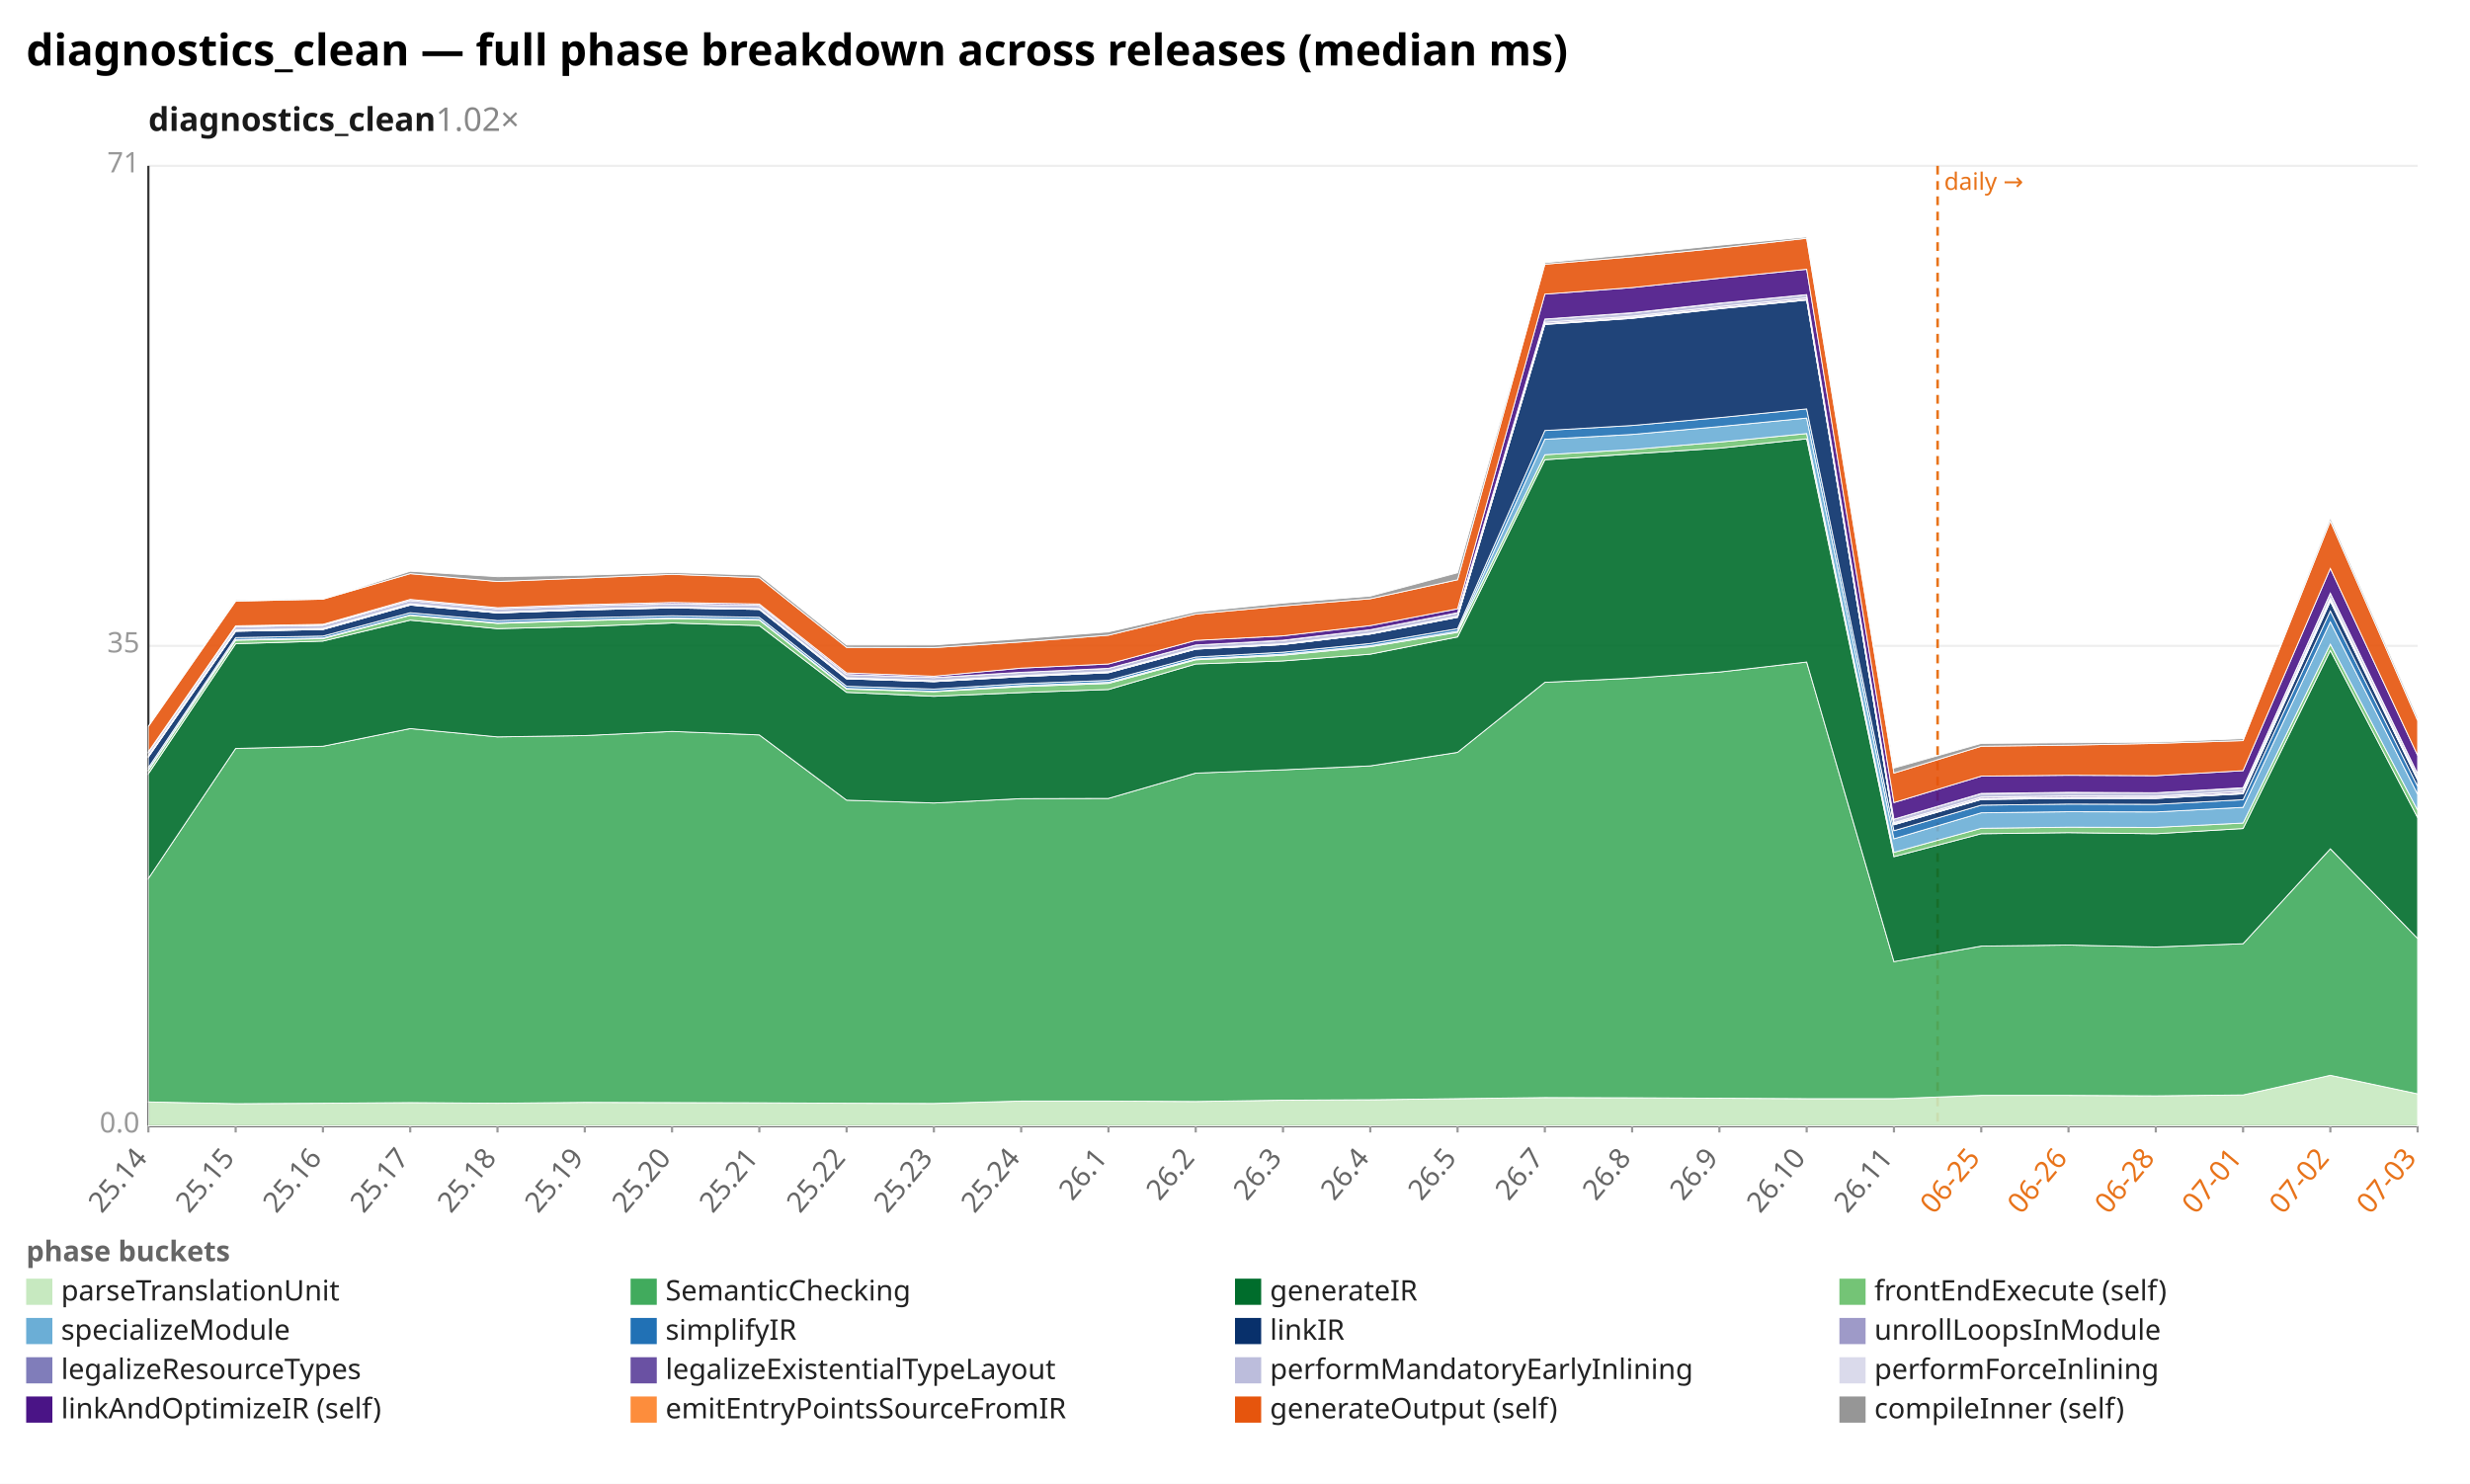
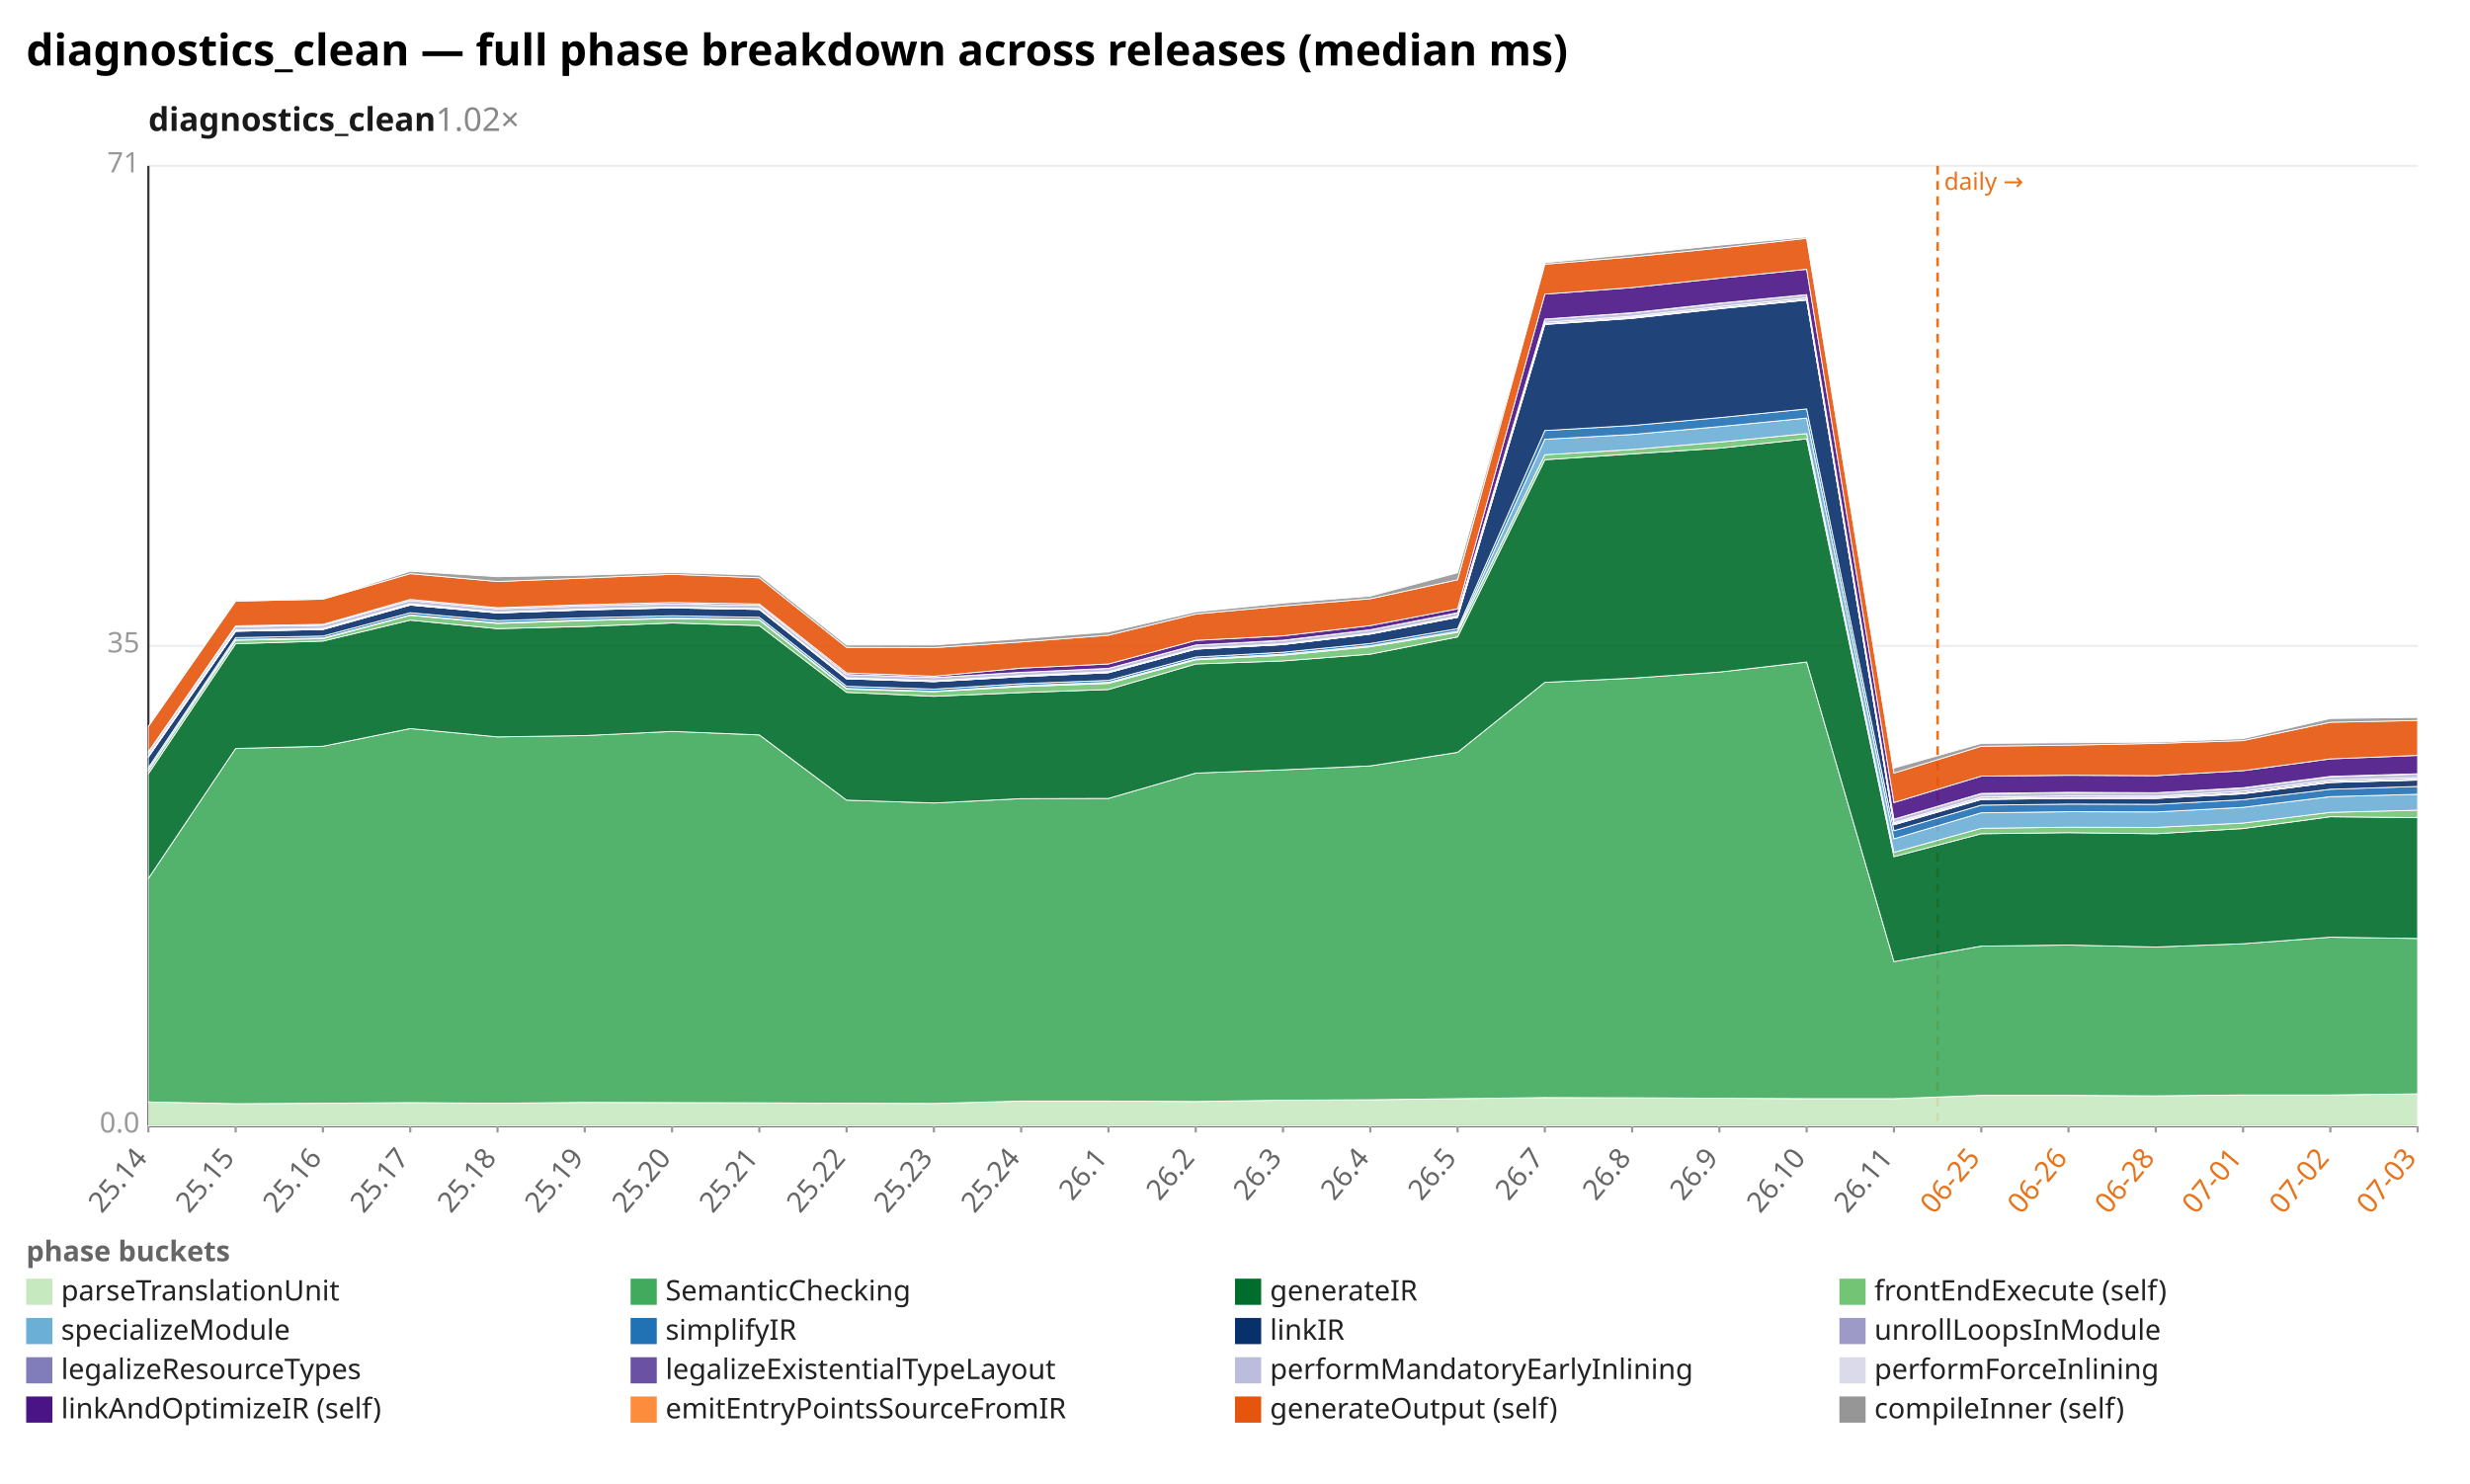
<svg xmlns="http://www.w3.org/2000/svg" width="1132" height="680" viewBox="0 0 1132 680" preserveAspectRatio="xMidYMid meet" font-family="sans-serif" font-size="13">
  <rect width="1132" height="680" fill="white" />
  <text x="12" y="30" font-size="20" font-weight="bold">diagnostics_clean — full phase breakdown across releases (median ms)</text>
  <text x="68" y="60" font-size="15" font-weight="600" fill="#1a1a1a">diagnostics_clean<tspan fill="#888" font-weight="400" text-decoration="none">  1.02×</tspan>
  </text>
  <line x1="68.0" y1="516.0" x2="1108.0" y2="516.0" stroke="#eee" />
  <text x="64.0" y="519.0" text-anchor="end" fill="#999">0.0</text>
  <line x1="68.0" y1="296.0" x2="1108.0" y2="296.0" stroke="#eee" />
  <text x="64.0" y="299.0" text-anchor="end" fill="#999">35</text>
  <line x1="68.0" y1="76.0" x2="1108.0" y2="76.0" stroke="#eee" />
  <text x="64.0" y="79.0" text-anchor="end" fill="#999">71</text>
  <line x1="68.0" y1="76.0" x2="68.0" y2="516.0" stroke="#333" />
  <line x1="68.0" y1="516.0" x2="1108.0" y2="516.0" stroke="#333" />
  <line x1="888.0" y1="76.0" x2="888.0" y2="516.0" stroke="#e8731a" stroke-width="1.2" stroke-dasharray="4 3" />
  <text x="891.0" y="87.0" fill="#e8731a" font-size="11">daily →</text>
  <line x1="68.0" y1="516.0" x2="68.0" y2="519.0" stroke="#999" />
  <text x="68.0" y="531.0" text-anchor="end" fill="#666" transform="rotate(-50 68.0 531.0)">25.14</text>
  <line x1="108.0" y1="516.0" x2="108.0" y2="519.0" stroke="#999" />
  <text x="108.0" y="531.0" text-anchor="end" fill="#666" transform="rotate(-50 108.0 531.0)">25.15</text>
  <line x1="148.0" y1="516.0" x2="148.0" y2="519.0" stroke="#999" />
  <text x="148.0" y="531.0" text-anchor="end" fill="#666" transform="rotate(-50 148.0 531.0)">25.16</text>
  <line x1="188.0" y1="516.0" x2="188.0" y2="519.0" stroke="#999" />
  <text x="188.0" y="531.0" text-anchor="end" fill="#666" transform="rotate(-50 188.0 531.0)">25.17</text>
  <line x1="228.0" y1="516.0" x2="228.0" y2="519.0" stroke="#999" />
  <text x="228.0" y="531.0" text-anchor="end" fill="#666" transform="rotate(-50 228.0 531.0)">25.18</text>
  <line x1="268.0" y1="516.0" x2="268.0" y2="519.0" stroke="#999" />
  <text x="268.0" y="531.0" text-anchor="end" fill="#666" transform="rotate(-50 268.0 531.0)">25.19</text>
  <line x1="308.0" y1="516.0" x2="308.0" y2="519.0" stroke="#999" />
  <text x="308.0" y="531.0" text-anchor="end" fill="#666" transform="rotate(-50 308.0 531.0)">25.20</text>
  <line x1="348.0" y1="516.0" x2="348.0" y2="519.0" stroke="#999" />
  <text x="348.0" y="531.0" text-anchor="end" fill="#666" transform="rotate(-50 348.0 531.0)">25.21</text>
  <line x1="388.0" y1="516.0" x2="388.0" y2="519.0" stroke="#999" />
  <text x="388.0" y="531.0" text-anchor="end" fill="#666" transform="rotate(-50 388.0 531.0)">25.22</text>
  <line x1="428.0" y1="516.0" x2="428.0" y2="519.0" stroke="#999" />
  <text x="428.0" y="531.0" text-anchor="end" fill="#666" transform="rotate(-50 428.0 531.0)">25.23</text>
  <line x1="468.0" y1="516.0" x2="468.0" y2="519.0" stroke="#999" />
  <text x="468.0" y="531.0" text-anchor="end" fill="#666" transform="rotate(-50 468.0 531.0)">25.24</text>
  <line x1="508.0" y1="516.0" x2="508.0" y2="519.0" stroke="#999" />
  <text x="508.0" y="531.0" text-anchor="end" fill="#666" transform="rotate(-50 508.0 531.0)">26.1</text>
  <line x1="548.0" y1="516.0" x2="548.0" y2="519.0" stroke="#999" />
  <text x="548.0" y="531.0" text-anchor="end" fill="#666" transform="rotate(-50 548.0 531.0)">26.2</text>
  <line x1="588.0" y1="516.0" x2="588.0" y2="519.0" stroke="#999" />
  <text x="588.0" y="531.0" text-anchor="end" fill="#666" transform="rotate(-50 588.0 531.0)">26.3</text>
  <line x1="628.0" y1="516.0" x2="628.0" y2="519.0" stroke="#999" />
  <text x="628.0" y="531.0" text-anchor="end" fill="#666" transform="rotate(-50 628.0 531.0)">26.4</text>
  <line x1="668.0" y1="516.0" x2="668.0" y2="519.0" stroke="#999" />
  <text x="668.0" y="531.0" text-anchor="end" fill="#666" transform="rotate(-50 668.0 531.0)">26.5</text>
  <line x1="708.0" y1="516.0" x2="708.0" y2="519.0" stroke="#999" />
  <text x="708.0" y="531.0" text-anchor="end" fill="#666" transform="rotate(-50 708.0 531.0)">26.7</text>
  <line x1="748.0" y1="516.0" x2="748.0" y2="519.0" stroke="#999" />
  <text x="748.0" y="531.0" text-anchor="end" fill="#666" transform="rotate(-50 748.0 531.0)">26.8</text>
  <line x1="788.0" y1="516.0" x2="788.0" y2="519.0" stroke="#999" />
  <text x="788.0" y="531.0" text-anchor="end" fill="#666" transform="rotate(-50 788.0 531.0)">26.9</text>
  <line x1="828.0" y1="516.0" x2="828.0" y2="519.0" stroke="#999" />
  <text x="828.0" y="531.0" text-anchor="end" fill="#666" transform="rotate(-50 828.0 531.0)">26.10</text>
  <line x1="868.0" y1="516.0" x2="868.0" y2="519.0" stroke="#999" />
  <text x="868.0" y="531.0" text-anchor="end" fill="#666" transform="rotate(-50 868.0 531.0)">26.11</text>
  <line x1="908.0" y1="516.0" x2="908.0" y2="519.0" stroke="#999" />
  <text x="908.0" y="531.0" text-anchor="end" fill="#e8731a" transform="rotate(-50 908.0 531.0)">06-25</text>
  <line x1="948.0" y1="516.0" x2="948.0" y2="519.0" stroke="#999" />
  <text x="948.0" y="531.0" text-anchor="end" fill="#e8731a" transform="rotate(-50 948.0 531.0)">06-26</text>
  <line x1="988.0" y1="516.0" x2="988.0" y2="519.0" stroke="#999" />
  <text x="988.0" y="531.0" text-anchor="end" fill="#e8731a" transform="rotate(-50 988.0 531.0)">06-28</text>
  <line x1="1028.0" y1="516.0" x2="1028.0" y2="519.0" stroke="#999" />
  <text x="1028.0" y="531.0" text-anchor="end" fill="#e8731a" transform="rotate(-50 1028.0 531.0)">07-01</text>
  <line x1="1068.0" y1="516.0" x2="1068.0" y2="519.0" stroke="#999" />
  <text x="1068.0" y="531.0" text-anchor="end" fill="#e8731a" transform="rotate(-50 1068.0 531.0)">07-02</text>
  <line x1="1108.0" y1="516.0" x2="1108.0" y2="519.0" stroke="#999" />
  <text x="1108.0" y="531.0" text-anchor="end" fill="#e8731a" transform="rotate(-50 1108.0 531.0)">07-03</text>
-   <polygon points="68.0,505.0 108.0,505.8 148.0,505.6 188.0,505.3 228.0,505.6 268.0,505.2 308.0,505.3 348.0,505.4 388.0,505.6 428.0,505.7 468.0,504.6 508.0,504.6 548.0,504.8 588.0,504.2 628.0,504.0 668.0,503.5 708.0,503.0 748.0,503.1 788.0,503.3 828.0,503.5 868.0,503.5 908.0,502.0 948.0,502.0 988.0,502.2 1028.0,501.8 1068.0,492.8 1108.0,501.3 1108.0,516.0 1068.0,516.0 1028.0,516.0 988.0,516.0 948.0,516.0 908.0,516.0 868.0,516.0 828.0,516.0 788.0,516.0 748.0,516.0 708.0,516.0 668.0,516.0 628.0,516.0 588.0,516.0 548.0,516.0 508.0,516.0 468.0,516.0 428.0,516.0 388.0,516.0 348.0,516.0 308.0,516.0 268.0,516.0 228.0,516.0 188.0,516.0 148.0,516.0 108.0,516.0 68.0,516.0" fill="#c7e9c0" fill-opacity="0.9" stroke="#fff" stroke-width="0.4" />
-   <polygon points="68.0,402.6 108.0,343.0 148.0,342.0 188.0,333.9 228.0,337.7 268.0,337.1 308.0,335.2 348.0,336.8 388.0,366.7 428.0,368.0 468.0,366.0 508.0,365.9 548.0,354.3 588.0,352.8 628.0,351.0 668.0,344.8 708.0,312.7 748.0,310.8 788.0,308.0 828.0,303.4 868.0,440.7 908.0,433.6 948.0,433.1 988.0,434.0 1028.0,432.5 1068.0,389.0 1108.0,430.1 1108.0,501.3 1068.0,492.8 1028.0,501.8 988.0,502.2 948.0,502.0 908.0,502.0 868.0,503.5 828.0,503.5 788.0,503.3 748.0,503.1 708.0,503.0 668.0,503.5 628.0,504.0 588.0,504.2 548.0,504.8 508.0,504.6 468.0,504.6 428.0,505.7 388.0,505.6 348.0,505.4 308.0,505.3 268.0,505.2 228.0,505.6 188.0,505.3 148.0,505.6 108.0,505.8 68.0,505.0" fill="#41ab5d" fill-opacity="0.9" stroke="#fff" stroke-width="0.4" />
-   <polygon points="68.0,354.6 108.0,295.0 148.0,293.8 188.0,284.2 228.0,288.1 268.0,287.1 308.0,285.5 348.0,286.7 388.0,317.3 428.0,319.1 468.0,317.4 508.0,316.0 548.0,304.3 588.0,302.9 628.0,299.8 668.0,291.9 708.0,210.7 748.0,208.0 788.0,205.4 828.0,201.1 868.0,392.6 908.0,382.1 948.0,381.6 988.0,382.1 1028.0,379.7 1068.0,298.1 1108.0,374.7 1108.0,430.1 1068.0,389.0 1028.0,432.5 988.0,434.0 948.0,433.1 908.0,433.6 868.0,440.7 828.0,303.4 788.0,308.0 748.0,310.8 708.0,312.7 668.0,344.8 628.0,351.0 588.0,352.8 548.0,354.3 508.0,365.9 468.0,366.0 428.0,368.0 388.0,366.7 348.0,336.8 308.0,335.2 268.0,337.1 228.0,337.7 188.0,333.9 148.0,342.0 108.0,343.0 68.0,402.6" fill="#006d2c" fill-opacity="0.9" stroke="#fff" stroke-width="0.4" />
-   <polygon points="68.0,353.0 108.0,293.4 148.0,292.7 188.0,282.0 228.0,285.7 268.0,284.4 308.0,283.5 348.0,284.2 388.0,315.8 428.0,317.0 468.0,314.7 508.0,313.2 548.0,302.4 588.0,300.3 628.0,296.4 668.0,289.8 708.0,208.4 748.0,206.0 788.0,202.6 828.0,198.7 868.0,390.6 908.0,379.6 948.0,379.1 988.0,379.2 1028.0,377.2 1068.0,295.2 1108.0,371.3 1108.0,374.7 1068.0,298.1 1028.0,379.7 988.0,382.1 948.0,381.6 908.0,382.1 868.0,392.6 828.0,201.1 788.0,205.4 748.0,208.0 708.0,210.7 668.0,291.9 628.0,299.8 588.0,302.9 548.0,304.3 508.0,316.0 468.0,317.4 428.0,319.1 388.0,317.3 348.0,286.7 308.0,285.5 268.0,287.1 228.0,288.1 188.0,284.2 148.0,293.8 108.0,295.0 68.0,354.6" fill="#74c476" fill-opacity="0.9" stroke="#fff" stroke-width="0.4" />
-   <polygon points="68.0,352.8 108.0,293.1 148.0,292.4 188.0,281.8 228.0,285.4 268.0,284.1 308.0,283.2 348.0,283.9 388.0,315.5 428.0,316.8 468.0,314.2 508.0,312.7 548.0,302.0 588.0,299.8 628.0,295.9 668.0,289.2 708.0,201.3 748.0,199.1 788.0,195.5 828.0,191.6 868.0,384.4 908.0,372.5 948.0,372.0 988.0,372.1 1028.0,370.0 1068.0,285.0 1108.0,364.0 1108.0,371.3 1068.0,295.2 1028.0,377.2 988.0,379.2 948.0,379.1 908.0,379.6 868.0,390.6 828.0,198.7 788.0,202.6 748.0,206.0 708.0,208.4 668.0,289.8 628.0,296.4 588.0,300.3 548.0,302.4 508.0,313.2 468.0,314.7 428.0,317.0 388.0,315.8 348.0,284.2 308.0,283.5 268.0,284.4 228.0,285.7 188.0,282.0 148.0,292.7 108.0,293.4 68.0,353.0" fill="#6baed6" fill-opacity="0.9" stroke="#fff" stroke-width="0.4" />
-   <polygon points="68.0,351.8 108.0,292.2 148.0,291.5 188.0,280.8 228.0,284.4 268.0,283.1 308.0,282.2 348.0,282.9 388.0,314.5 428.0,315.8 468.0,313.3 508.0,311.8 548.0,301.1 588.0,298.9 628.0,294.9 668.0,288.1 708.0,197.3 748.0,195.0 788.0,191.4 828.0,187.4 868.0,380.7 908.0,369.0 948.0,368.5 988.0,368.6 1028.0,366.5 1068.0,280.0 1108.0,360.4 1108.0,364.0 1068.0,285.0 1028.0,370.0 988.0,372.1 948.0,372.0 908.0,372.5 868.0,384.4 828.0,191.6 788.0,195.5 748.0,199.1 708.0,201.3 668.0,289.2 628.0,295.9 588.0,299.8 548.0,302.0 508.0,312.7 468.0,314.2 428.0,316.8 388.0,315.5 348.0,283.9 308.0,283.2 268.0,284.1 228.0,285.4 188.0,281.8 148.0,292.4 108.0,293.1 68.0,352.8" fill="#2171b5" fill-opacity="0.9" stroke="#fff" stroke-width="0.4" />
-   <polygon points="68.0,346.9 108.0,289.3 148.0,288.5 188.0,277.3 228.0,280.9 268.0,279.5 308.0,278.6 348.0,279.3 388.0,311.1 428.0,312.4 468.0,310.1 508.0,308.3 548.0,297.5 588.0,295.4 628.0,290.6 668.0,282.9 708.0,148.7 748.0,145.9 788.0,141.5 828.0,137.5 868.0,378.0 908.0,366.4 948.0,365.9 988.0,365.9 1028.0,363.8 1068.0,275.6 1108.0,357.5 1108.0,360.4 1068.0,280.0 1028.0,366.5 988.0,368.6 948.0,368.5 908.0,369.0 868.0,380.7 828.0,187.4 788.0,191.4 748.0,195.0 708.0,197.3 668.0,288.1 628.0,294.9 588.0,298.9 548.0,301.1 508.0,311.8 468.0,313.3 428.0,315.8 388.0,314.5 348.0,282.9 308.0,282.2 268.0,283.1 228.0,284.4 188.0,280.8 148.0,291.5 108.0,292.2 68.0,351.8" fill="#08306b" fill-opacity="0.9" stroke="#fff" stroke-width="0.4" />
-   <polygon points="68.0,346.9 108.0,289.3 148.0,288.5 188.0,277.3 228.0,280.9 268.0,279.5 308.0,278.6 348.0,279.3 388.0,311.1 428.0,312.4 468.0,310.1 508.0,308.3 548.0,297.5 588.0,295.4 628.0,290.6 668.0,282.9 708.0,148.6 748.0,145.8 788.0,141.4 828.0,137.5 868.0,377.9 908.0,366.3 948.0,365.8 988.0,365.9 1028.0,363.7 1068.0,275.5 1108.0,357.4 1108.0,357.5 1068.0,275.6 1028.0,363.8 988.0,365.9 948.0,365.9 908.0,366.4 868.0,378.0 828.0,137.5 788.0,141.5 748.0,145.9 708.0,148.7 668.0,282.9 628.0,290.6 588.0,295.4 548.0,297.5 508.0,308.3 468.0,310.1 428.0,312.4 388.0,311.1 348.0,279.3 308.0,278.6 268.0,279.5 228.0,280.9 188.0,277.3 148.0,288.5 108.0,289.3 68.0,346.9" fill="#9e9ac8" fill-opacity="0.9" stroke="#fff" stroke-width="0.4" />
-   <polygon points="68.0,346.7 108.0,289.1 148.0,288.3 188.0,277.1 228.0,280.8 268.0,279.4 308.0,278.5 348.0,279.2 388.0,310.9 428.0,312.3 468.0,309.9 508.0,308.1 548.0,297.4 588.0,295.3 628.0,290.5 668.0,282.7 708.0,148.3 748.0,145.4 788.0,141.1 828.0,137.1 868.0,377.5 908.0,365.9 948.0,365.4 988.0,365.4 1028.0,363.3 1068.0,274.9 1108.0,357.0 1108.0,357.4 1068.0,275.5 1028.0,363.7 988.0,365.9 948.0,365.8 908.0,366.3 868.0,377.9 828.0,137.5 788.0,141.4 748.0,145.8 708.0,148.6 668.0,282.9 628.0,290.6 588.0,295.4 548.0,297.5 508.0,308.3 468.0,310.1 428.0,312.4 388.0,311.1 348.0,279.3 308.0,278.6 268.0,279.5 228.0,280.9 188.0,277.3 148.0,288.5 108.0,289.3 68.0,346.9" fill="#807dba" fill-opacity="0.9" stroke="#fff" stroke-width="0.4" />
-   <polygon points="68.0,346.3 108.0,288.7 148.0,288.0 188.0,276.7 228.0,280.5 268.0,279.1 308.0,278.2 348.0,278.9 388.0,310.6 428.0,312.0 468.0,309.6 508.0,307.8 548.0,297.1 588.0,295.0 628.0,290.2 668.0,282.4 708.0,147.7 748.0,144.9 788.0,140.5 828.0,136.5 868.0,377.0 908.0,365.3 948.0,364.8 988.0,364.9 1028.0,362.6 1068.0,274.1 1108.0,356.4 1108.0,357.0 1068.0,274.9 1028.0,363.3 988.0,365.4 948.0,365.4 908.0,365.9 868.0,377.5 828.0,137.1 788.0,141.1 748.0,145.4 708.0,148.3 668.0,282.7 628.0,290.5 588.0,295.3 548.0,297.4 508.0,308.1 468.0,309.9 428.0,312.3 388.0,310.9 348.0,279.2 308.0,278.5 268.0,279.4 228.0,280.8 188.0,277.1 148.0,288.3 108.0,289.1 68.0,346.7" fill="#6a51a3" fill-opacity="0.9" stroke="#fff" stroke-width="0.4" />
-   <polygon points="68.0,344.8 108.0,287.2 148.0,286.5 188.0,275.2 228.0,279.0 268.0,277.6 308.0,276.8 348.0,277.4 388.0,309.1 428.0,310.5 468.0,308.1 508.0,306.3 548.0,295.6 588.0,293.5 628.0,288.6 668.0,280.9 708.0,146.2 748.0,143.4 788.0,139.0 828.0,135.0 868.0,375.4 908.0,363.7 948.0,363.2 988.0,363.3 1028.0,361.1 1068.0,271.9 1108.0,354.7 1108.0,356.4 1068.0,274.1 1028.0,362.6 988.0,364.9 948.0,364.8 908.0,365.3 868.0,377.0 828.0,136.5 788.0,140.5 748.0,144.9 708.0,147.7 668.0,282.4 628.0,290.2 588.0,295.0 548.0,297.1 508.0,307.8 468.0,309.6 428.0,312.0 388.0,310.6 348.0,278.9 308.0,278.2 268.0,279.1 228.0,280.5 188.0,276.7 148.0,288.0 108.0,288.7 68.0,346.3" fill="#bcbddc" fill-opacity="0.9" stroke="#fff" stroke-width="0.4" />
-   <polygon points="68.0,344.8 108.0,287.2 148.0,286.5 188.0,275.2 228.0,279.0 268.0,277.6 308.0,276.7 348.0,277.4 388.0,309.1 428.0,310.5 468.0,308.1 508.0,306.3 548.0,295.6 588.0,293.4 628.0,288.6 668.0,280.8 708.0,146.2 748.0,143.3 788.0,138.9 828.0,135.0 868.0,375.4 908.0,363.6 948.0,363.1 988.0,363.3 1028.0,361.0 1068.0,271.8 1108.0,354.6 1108.0,354.7 1068.0,271.9 1028.0,361.1 988.0,363.3 948.0,363.2 908.0,363.7 868.0,375.4 828.0,135.0 788.0,139.0 748.0,143.4 708.0,146.2 668.0,280.9 628.0,288.6 588.0,293.5 548.0,295.6 508.0,306.3 468.0,308.1 428.0,310.5 388.0,309.1 348.0,277.4 308.0,276.8 268.0,277.6 228.0,279.0 188.0,275.2 148.0,286.5 108.0,287.2 68.0,344.8" fill="#dadaeb" fill-opacity="0.9" stroke="#fff" stroke-width="0.4" />
-   <polygon points="68.0,344.5 108.0,286.8 148.0,286.1 188.0,274.7 228.0,278.5 268.0,277.1 308.0,276.1 348.0,276.8 388.0,308.4 428.0,309.9 468.0,306.2 508.0,304.3 548.0,293.5 588.0,291.4 628.0,286.7 668.0,279.0 708.0,134.8 748.0,131.8 788.0,127.5 828.0,123.4 868.0,367.8 908.0,355.7 948.0,355.3 988.0,355.5 1028.0,353.2 1068.0,260.5 1108.0,346.2 1108.0,354.6 1068.0,271.8 1028.0,361.0 988.0,363.3 948.0,363.1 908.0,363.6 868.0,375.4 828.0,135.0 788.0,138.9 748.0,143.3 708.0,146.2 668.0,280.8 628.0,288.6 588.0,293.4 548.0,295.6 508.0,306.3 468.0,308.1 428.0,310.5 388.0,309.1 348.0,277.4 308.0,276.7 268.0,277.6 228.0,279.0 188.0,275.2 148.0,286.5 108.0,287.2 68.0,344.8" fill="#4a1486" fill-opacity="0.9" stroke="#fff" stroke-width="0.4" />
-   <polygon points="68.0,332.9 108.0,275.5 148.0,274.6 188.0,262.9 228.0,266.5 268.0,264.9 308.0,263.2 348.0,264.8 388.0,296.7 428.0,296.8 468.0,294.2 508.0,291.1 548.0,281.4 588.0,277.7 628.0,274.4 668.0,265.7 708.0,121.1 748.0,117.7 788.0,113.7 828.0,109.2 868.0,354.3 908.0,342.0 948.0,341.5 988.0,340.7 1028.0,339.4 1068.0,238.8 1108.0,330.2 1108.0,346.2 1068.0,260.5 1028.0,353.2 988.0,355.5 948.0,355.3 908.0,355.7 868.0,367.8 828.0,123.4 788.0,127.5 748.0,131.8 708.0,134.8 668.0,279.0 628.0,286.7 588.0,291.4 548.0,293.5 508.0,304.3 468.0,306.2 428.0,309.9 388.0,308.4 348.0,276.8 308.0,276.1 268.0,277.1 228.0,278.5 188.0,274.7 148.0,286.1 108.0,286.8 68.0,344.5" fill="#e6550d" fill-opacity="0.9" stroke="#fff" stroke-width="0.4" />
-   <polygon points="68.0,332.9 108.0,275.0 148.0,274.6 188.0,261.8 228.0,264.3 268.0,263.6 308.0,262.4 348.0,263.6 388.0,295.6 428.0,295.6 468.0,292.7 508.0,289.6 548.0,280.4 588.0,276.4 628.0,273.2 668.0,262.5 708.0,120.4 748.0,116.5 788.0,112.4 828.0,108.6 868.0,352.0 908.0,340.7 948.0,340.4 988.0,340.1 1028.0,338.5 1068.0,237.4 1108.0,328.8 1108.0,330.2 1068.0,238.8 1028.0,339.4 988.0,340.7 948.0,341.5 908.0,342.0 868.0,354.3 828.0,109.2 788.0,113.7 748.0,117.7 708.0,121.1 668.0,265.7 628.0,274.4 588.0,277.7 548.0,281.4 508.0,291.1 468.0,294.2 428.0,296.8 388.0,296.7 348.0,264.8 308.0,263.2 268.0,264.9 228.0,266.5 188.0,262.9 148.0,274.6 108.0,275.5 68.0,332.9" fill="#969696" fill-opacity="0.9" stroke="#fff" stroke-width="0.4" />
+   <polygon points="68.0,505.0 108.0,505.8 148.0,505.6 188.0,505.3 228.0,505.6 268.0,505.2 308.0,505.3 348.0,505.4 388.0,505.6 428.0,505.7 468.0,504.6 508.0,504.6 548.0,504.8 588.0,504.2 628.0,504.0 668.0,503.5 708.0,503.0 748.0,503.1 788.0,503.3 828.0,503.5 868.0,503.5 908.0,502.0 948.0,502.0 988.0,502.2 1028.0,501.8 1068.0,501.8 1108.0,501.3 1108.0,516.0 1068.0,516.0 1028.0,516.0 988.0,516.0 948.0,516.0 908.0,516.0 868.0,516.0 828.0,516.0 788.0,516.0 748.0,516.0 708.0,516.0 668.0,516.0 628.0,516.0 588.0,516.0 548.0,516.0 508.0,516.0 468.0,516.0 428.0,516.0 388.0,516.0 348.0,516.0 308.0,516.0 268.0,516.0 228.0,516.0 188.0,516.0 148.0,516.0 108.0,516.0 68.0,516.0" fill="#c7e9c0" fill-opacity="0.9" stroke="#fff" stroke-width="0.4" />
+   <polygon points="68.0,402.6 108.0,343.0 148.0,342.0 188.0,333.9 228.0,337.7 268.0,337.1 308.0,335.2 348.0,336.8 388.0,366.7 428.0,368.0 468.0,366.0 508.0,365.9 548.0,354.3 588.0,352.8 628.0,351.0 668.0,344.8 708.0,312.7 748.0,310.8 788.0,308.0 828.0,303.4 868.0,440.7 908.0,433.6 948.0,433.1 988.0,434.0 1028.0,432.5 1068.0,429.5 1108.0,430.1 1108.0,501.3 1068.0,501.8 1028.0,501.8 988.0,502.2 948.0,502.0 908.0,502.0 868.0,503.5 828.0,503.5 788.0,503.3 748.0,503.1 708.0,503.0 668.0,503.5 628.0,504.0 588.0,504.2 548.0,504.8 508.0,504.6 468.0,504.6 428.0,505.7 388.0,505.6 348.0,505.4 308.0,505.3 268.0,505.2 228.0,505.6 188.0,505.3 148.0,505.6 108.0,505.8 68.0,505.0" fill="#41ab5d" fill-opacity="0.9" stroke="#fff" stroke-width="0.4" />
+   <polygon points="68.0,354.6 108.0,295.0 148.0,293.8 188.0,284.2 228.0,288.1 268.0,287.1 308.0,285.5 348.0,286.7 388.0,317.3 428.0,319.1 468.0,317.4 508.0,316.0 548.0,304.3 588.0,302.9 628.0,299.8 668.0,291.9 708.0,210.7 748.0,208.0 788.0,205.4 828.0,201.1 868.0,392.6 908.0,382.1 948.0,381.6 988.0,382.1 1028.0,379.7 1068.0,374.3 1108.0,374.7 1108.0,430.1 1068.0,429.5 1028.0,432.5 988.0,434.0 948.0,433.1 908.0,433.6 868.0,440.7 828.0,303.4 788.0,308.0 748.0,310.8 708.0,312.7 668.0,344.8 628.0,351.0 588.0,352.8 548.0,354.3 508.0,365.9 468.0,366.0 428.0,368.0 388.0,366.7 348.0,336.8 308.0,335.2 268.0,337.1 228.0,337.7 188.0,333.9 148.0,342.0 108.0,343.0 68.0,402.6" fill="#006d2c" fill-opacity="0.9" stroke="#fff" stroke-width="0.4" />
+   <polygon points="68.0,353.0 108.0,293.4 148.0,292.7 188.0,282.0 228.0,285.7 268.0,284.4 308.0,283.5 348.0,284.2 388.0,315.8 428.0,317.0 468.0,314.7 508.0,313.2 548.0,302.4 588.0,300.3 628.0,296.4 668.0,289.8 708.0,208.4 748.0,206.0 788.0,202.6 828.0,198.7 868.0,390.6 908.0,379.6 948.0,379.1 988.0,379.2 1028.0,377.2 1068.0,372.3 1108.0,371.3 1108.0,374.7 1068.0,374.3 1028.0,379.7 988.0,382.1 948.0,381.6 908.0,382.1 868.0,392.6 828.0,201.1 788.0,205.4 748.0,208.0 708.0,210.7 668.0,291.9 628.0,299.8 588.0,302.9 548.0,304.3 508.0,316.0 468.0,317.4 428.0,319.1 388.0,317.3 348.0,286.7 308.0,285.5 268.0,287.1 228.0,288.1 188.0,284.2 148.0,293.8 108.0,295.0 68.0,354.6" fill="#74c476" fill-opacity="0.9" stroke="#fff" stroke-width="0.4" />
+   <polygon points="68.0,352.8 108.0,293.1 148.0,292.4 188.0,281.8 228.0,285.4 268.0,284.1 308.0,283.2 348.0,283.9 388.0,315.5 428.0,316.8 468.0,314.2 508.0,312.7 548.0,302.0 588.0,299.8 628.0,295.9 668.0,289.2 708.0,201.3 748.0,199.1 788.0,195.5 828.0,191.6 868.0,384.4 908.0,372.5 948.0,372.0 988.0,372.1 1028.0,370.0 1068.0,365.1 1108.0,364.0 1108.0,371.3 1068.0,372.3 1028.0,377.2 988.0,379.2 948.0,379.1 908.0,379.6 868.0,390.6 828.0,198.7 788.0,202.6 748.0,206.0 708.0,208.4 668.0,289.8 628.0,296.4 588.0,300.3 548.0,302.4 508.0,313.2 468.0,314.7 428.0,317.0 388.0,315.8 348.0,284.2 308.0,283.5 268.0,284.4 228.0,285.7 188.0,282.0 148.0,292.7 108.0,293.4 68.0,353.0" fill="#6baed6" fill-opacity="0.9" stroke="#fff" stroke-width="0.4" />
+   <polygon points="68.0,351.8 108.0,292.2 148.0,291.5 188.0,280.8 228.0,284.4 268.0,283.1 308.0,282.2 348.0,282.9 388.0,314.5 428.0,315.8 468.0,313.3 508.0,311.8 548.0,301.1 588.0,298.9 628.0,294.9 668.0,288.1 708.0,197.3 748.0,195.0 788.0,191.4 828.0,187.4 868.0,380.7 908.0,369.0 948.0,368.5 988.0,368.6 1028.0,366.5 1068.0,361.7 1108.0,360.4 1108.0,364.0 1068.0,365.1 1028.0,370.0 988.0,372.1 948.0,372.0 908.0,372.5 868.0,384.4 828.0,191.6 788.0,195.5 748.0,199.1 708.0,201.3 668.0,289.2 628.0,295.9 588.0,299.8 548.0,302.0 508.0,312.7 468.0,314.2 428.0,316.8 388.0,315.5 348.0,283.9 308.0,283.2 268.0,284.1 228.0,285.4 188.0,281.8 148.0,292.4 108.0,293.1 68.0,352.8" fill="#2171b5" fill-opacity="0.9" stroke="#fff" stroke-width="0.4" />
+   <polygon points="68.0,346.9 108.0,289.3 148.0,288.5 188.0,277.3 228.0,280.9 268.0,279.5 308.0,278.6 348.0,279.3 388.0,311.1 428.0,312.4 468.0,310.1 508.0,308.3 548.0,297.5 588.0,295.4 628.0,290.6 668.0,282.9 708.0,148.7 748.0,145.9 788.0,141.5 828.0,137.5 868.0,378.0 908.0,366.4 948.0,365.9 988.0,365.9 1028.0,363.8 1068.0,358.6 1108.0,357.5 1108.0,360.4 1068.0,361.7 1028.0,366.5 988.0,368.6 948.0,368.5 908.0,369.0 868.0,380.7 828.0,187.4 788.0,191.4 748.0,195.0 708.0,197.3 668.0,288.1 628.0,294.9 588.0,298.9 548.0,301.1 508.0,311.8 468.0,313.3 428.0,315.8 388.0,314.5 348.0,282.9 308.0,282.2 268.0,283.1 228.0,284.4 188.0,280.8 148.0,291.5 108.0,292.2 68.0,351.8" fill="#08306b" fill-opacity="0.9" stroke="#fff" stroke-width="0.4" />
+   <polygon points="68.0,346.9 108.0,289.3 148.0,288.5 188.0,277.3 228.0,280.9 268.0,279.5 308.0,278.6 348.0,279.3 388.0,311.1 428.0,312.4 468.0,310.1 508.0,308.3 548.0,297.5 588.0,295.4 628.0,290.6 668.0,282.9 708.0,148.6 748.0,145.8 788.0,141.4 828.0,137.5 868.0,377.9 908.0,366.3 948.0,365.8 988.0,365.9 1028.0,363.7 1068.0,358.6 1108.0,357.4 1108.0,357.5 1068.0,358.6 1028.0,363.8 988.0,365.9 948.0,365.9 908.0,366.4 868.0,378.0 828.0,137.5 788.0,141.5 748.0,145.9 708.0,148.7 668.0,282.9 628.0,290.6 588.0,295.4 548.0,297.5 508.0,308.3 468.0,310.1 428.0,312.4 388.0,311.1 348.0,279.3 308.0,278.6 268.0,279.5 228.0,280.9 188.0,277.3 148.0,288.5 108.0,289.3 68.0,346.9" fill="#9e9ac8" fill-opacity="0.9" stroke="#fff" stroke-width="0.4" />
+   <polygon points="68.0,346.7 108.0,289.1 148.0,288.3 188.0,277.1 228.0,280.8 268.0,279.4 308.0,278.5 348.0,279.2 388.0,310.9 428.0,312.3 468.0,309.9 508.0,308.1 548.0,297.4 588.0,295.3 628.0,290.5 668.0,282.7 708.0,148.3 748.0,145.4 788.0,141.1 828.0,137.1 868.0,377.5 908.0,365.9 948.0,365.4 988.0,365.4 1028.0,363.3 1068.0,358.1 1108.0,357.0 1108.0,357.4 1068.0,358.6 1028.0,363.7 988.0,365.9 948.0,365.8 908.0,366.3 868.0,377.9 828.0,137.5 788.0,141.4 748.0,145.8 708.0,148.6 668.0,282.9 628.0,290.6 588.0,295.4 548.0,297.5 508.0,308.3 468.0,310.1 428.0,312.4 388.0,311.1 348.0,279.3 308.0,278.6 268.0,279.5 228.0,280.9 188.0,277.3 148.0,288.5 108.0,289.3 68.0,346.9" fill="#807dba" fill-opacity="0.9" stroke="#fff" stroke-width="0.4" />
+   <polygon points="68.0,346.3 108.0,288.7 148.0,288.0 188.0,276.7 228.0,280.5 268.0,279.1 308.0,278.2 348.0,278.9 388.0,310.6 428.0,312.0 468.0,309.6 508.0,307.8 548.0,297.1 588.0,295.0 628.0,290.2 668.0,282.4 708.0,147.7 748.0,144.9 788.0,140.5 828.0,136.5 868.0,377.0 908.0,365.3 948.0,364.8 988.0,364.9 1028.0,362.6 1068.0,357.5 1108.0,356.4 1108.0,357.0 1068.0,358.1 1028.0,363.3 988.0,365.4 948.0,365.4 908.0,365.9 868.0,377.5 828.0,137.1 788.0,141.1 748.0,145.4 708.0,148.3 668.0,282.7 628.0,290.5 588.0,295.3 548.0,297.4 508.0,308.1 468.0,309.9 428.0,312.3 388.0,310.9 348.0,279.2 308.0,278.5 268.0,279.4 228.0,280.8 188.0,277.1 148.0,288.3 108.0,289.1 68.0,346.7" fill="#6a51a3" fill-opacity="0.9" stroke="#fff" stroke-width="0.4" />
+   <polygon points="68.0,344.8 108.0,287.2 148.0,286.5 188.0,275.2 228.0,279.0 268.0,277.6 308.0,276.8 348.0,277.4 388.0,309.1 428.0,310.5 468.0,308.1 508.0,306.3 548.0,295.6 588.0,293.5 628.0,288.6 668.0,280.9 708.0,146.2 748.0,143.4 788.0,139.0 828.0,135.0 868.0,375.4 908.0,363.7 948.0,363.2 988.0,363.3 1028.0,361.1 1068.0,355.9 1108.0,354.7 1108.0,356.4 1068.0,357.5 1028.0,362.6 988.0,364.9 948.0,364.8 908.0,365.3 868.0,377.0 828.0,136.5 788.0,140.5 748.0,144.9 708.0,147.7 668.0,282.4 628.0,290.2 588.0,295.0 548.0,297.1 508.0,307.8 468.0,309.6 428.0,312.0 388.0,310.6 348.0,278.9 308.0,278.2 268.0,279.1 228.0,280.5 188.0,276.7 148.0,288.0 108.0,288.7 68.0,346.3" fill="#bcbddc" fill-opacity="0.9" stroke="#fff" stroke-width="0.4" />
+   <polygon points="68.0,344.8 108.0,287.2 148.0,286.5 188.0,275.2 228.0,279.0 268.0,277.6 308.0,276.7 348.0,277.4 388.0,309.1 428.0,310.5 468.0,308.1 508.0,306.3 548.0,295.6 588.0,293.4 628.0,288.6 668.0,280.8 708.0,146.2 748.0,143.3 788.0,138.9 828.0,135.0 868.0,375.4 908.0,363.6 948.0,363.1 988.0,363.3 1028.0,361.0 1068.0,355.8 1108.0,354.6 1108.0,354.7 1068.0,355.9 1028.0,361.1 988.0,363.3 948.0,363.2 908.0,363.7 868.0,375.4 828.0,135.0 788.0,139.0 748.0,143.4 708.0,146.2 668.0,280.9 628.0,288.6 588.0,293.5 548.0,295.6 508.0,306.3 468.0,308.1 428.0,310.5 388.0,309.1 348.0,277.4 308.0,276.8 268.0,277.6 228.0,279.0 188.0,275.2 148.0,286.5 108.0,287.2 68.0,344.8" fill="#dadaeb" fill-opacity="0.9" stroke="#fff" stroke-width="0.4" />
+   <polygon points="68.0,344.5 108.0,286.8 148.0,286.1 188.0,274.7 228.0,278.5 268.0,277.1 308.0,276.1 348.0,276.8 388.0,308.4 428.0,309.9 468.0,306.2 508.0,304.3 548.0,293.5 588.0,291.4 628.0,286.7 668.0,279.0 708.0,134.8 748.0,131.8 788.0,127.5 828.0,123.4 868.0,367.8 908.0,355.7 948.0,355.3 988.0,355.5 1028.0,353.2 1068.0,347.8 1108.0,346.2 1108.0,354.6 1068.0,355.8 1028.0,361.0 988.0,363.3 948.0,363.1 908.0,363.6 868.0,375.4 828.0,135.0 788.0,138.9 748.0,143.3 708.0,146.2 668.0,280.8 628.0,288.6 588.0,293.4 548.0,295.6 508.0,306.3 468.0,308.1 428.0,310.5 388.0,309.1 348.0,277.4 308.0,276.7 268.0,277.6 228.0,279.0 188.0,275.2 148.0,286.5 108.0,287.2 68.0,344.8" fill="#4a1486" fill-opacity="0.9" stroke="#fff" stroke-width="0.4" />
+   <polygon points="68.0,332.9 108.0,275.5 148.0,274.6 188.0,262.9 228.0,266.5 268.0,264.9 308.0,263.2 348.0,264.8 388.0,296.7 428.0,296.8 468.0,294.2 508.0,291.1 548.0,281.4 588.0,277.7 628.0,274.4 668.0,265.7 708.0,121.1 748.0,117.7 788.0,113.7 828.0,109.2 868.0,354.3 908.0,342.0 948.0,341.5 988.0,340.7 1028.0,339.4 1068.0,331.0 1108.0,330.2 1108.0,346.2 1068.0,347.8 1028.0,353.2 988.0,355.5 948.0,355.3 908.0,355.7 868.0,367.8 828.0,123.4 788.0,127.5 748.0,131.8 708.0,134.8 668.0,279.0 628.0,286.7 588.0,291.4 548.0,293.5 508.0,304.3 468.0,306.2 428.0,309.9 388.0,308.4 348.0,276.8 308.0,276.1 268.0,277.1 228.0,278.5 188.0,274.7 148.0,286.1 108.0,286.8 68.0,344.5" fill="#e6550d" fill-opacity="0.9" stroke="#fff" stroke-width="0.4" />
+   <polygon points="68.0,332.9 108.0,275.0 148.0,274.6 188.0,261.8 228.0,264.3 268.0,263.6 308.0,262.4 348.0,263.6 388.0,295.6 428.0,295.6 468.0,292.7 508.0,289.6 548.0,280.4 588.0,276.4 628.0,273.2 668.0,262.5 708.0,120.4 748.0,116.5 788.0,112.4 828.0,108.6 868.0,352.0 908.0,340.7 948.0,340.4 988.0,340.1 1028.0,338.5 1068.0,329.3 1108.0,328.8 1108.0,330.2 1068.0,331.0 1028.0,339.4 988.0,340.7 948.0,341.5 908.0,342.0 868.0,354.3 828.0,109.2 788.0,113.7 748.0,117.7 708.0,121.1 668.0,265.7 628.0,274.4 588.0,277.7 548.0,281.4 508.0,291.1 468.0,294.2 428.0,296.8 388.0,296.7 348.0,264.8 308.0,263.2 268.0,264.9 228.0,266.5 188.0,262.9 148.0,274.6 108.0,275.5 68.0,332.9" fill="#969696" fill-opacity="0.9" stroke="#fff" stroke-width="0.4" />
  <text x="12" y="578" fill="#666" font-weight="600">phase buckets</text>
  <rect x="12" y="586" width="12" height="12" fill="#c7e9c0" />
  <text x="28" y="596" fill="#222">parseTranslationUnit</text>
  <rect x="289" y="586" width="12" height="12" fill="#41ab5d" />
  <text x="305" y="596" fill="#222">SemanticChecking</text>
  <rect x="566" y="586" width="12" height="12" fill="#006d2c" />
  <text x="582" y="596" fill="#222">generateIR</text>
  <rect x="843" y="586" width="12" height="12" fill="#74c476" />
  <text x="859" y="596" fill="#222">frontEndExecute (self)</text>
  <rect x="12" y="604" width="12" height="12" fill="#6baed6" />
  <text x="28" y="614" fill="#222">specializeModule</text>
  <rect x="289" y="604" width="12" height="12" fill="#2171b5" />
  <text x="305" y="614" fill="#222">simplifyIR</text>
  <rect x="566" y="604" width="12" height="12" fill="#08306b" />
  <text x="582" y="614" fill="#222">linkIR</text>
  <rect x="843" y="604" width="12" height="12" fill="#9e9ac8" />
  <text x="859" y="614" fill="#222">unrollLoopsInModule</text>
  <rect x="12" y="622" width="12" height="12" fill="#807dba" />
  <text x="28" y="632" fill="#222">legalizeResourceTypes</text>
  <rect x="289" y="622" width="12" height="12" fill="#6a51a3" />
  <text x="305" y="632" fill="#222">legalizeExistentialTypeLayout</text>
  <rect x="566" y="622" width="12" height="12" fill="#bcbddc" />
  <text x="582" y="632" fill="#222">performMandatoryEarlyInlining</text>
  <rect x="843" y="622" width="12" height="12" fill="#dadaeb" />
  <text x="859" y="632" fill="#222">performForceInlining</text>
  <rect x="12" y="640" width="12" height="12" fill="#4a1486" />
  <text x="28" y="650" fill="#222">linkAndOptimizeIR (self)</text>
  <rect x="289" y="640" width="12" height="12" fill="#fd8d3c" />
  <text x="305" y="650" fill="#222">emitEntryPointsSourceFromIR</text>
  <rect x="566" y="640" width="12" height="12" fill="#e6550d" />
  <text x="582" y="650" fill="#222">generateOutput (self)</text>
  <rect x="843" y="640" width="12" height="12" fill="#969696" />
  <text x="859" y="650" fill="#222">compileInner (self)</text>
</svg>
